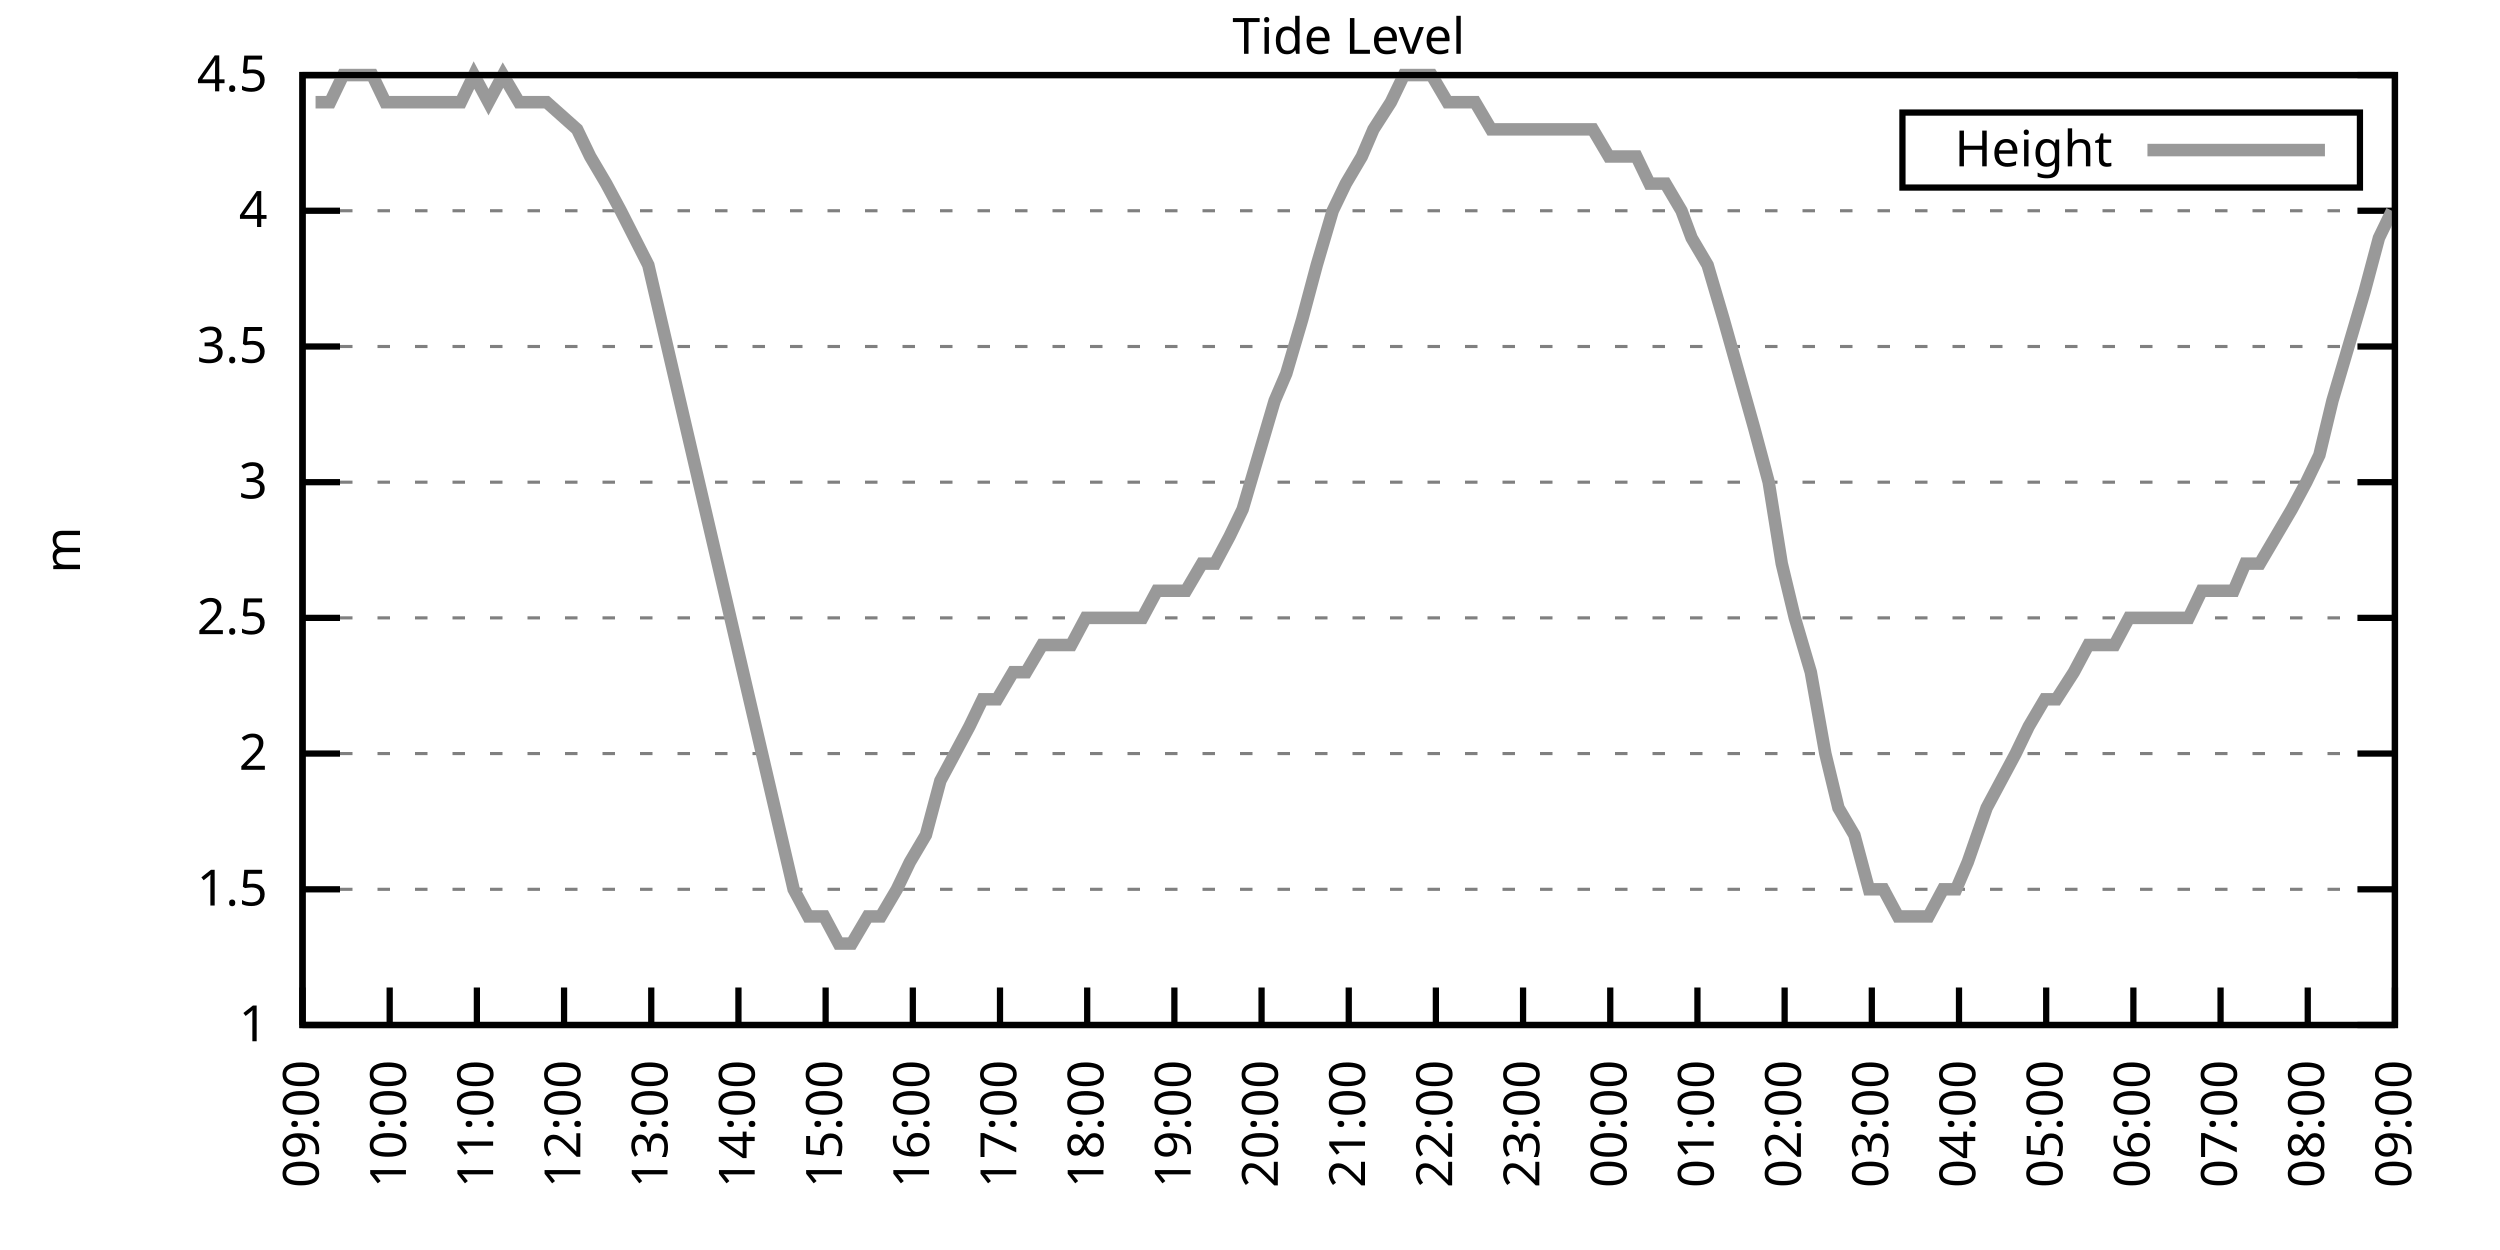
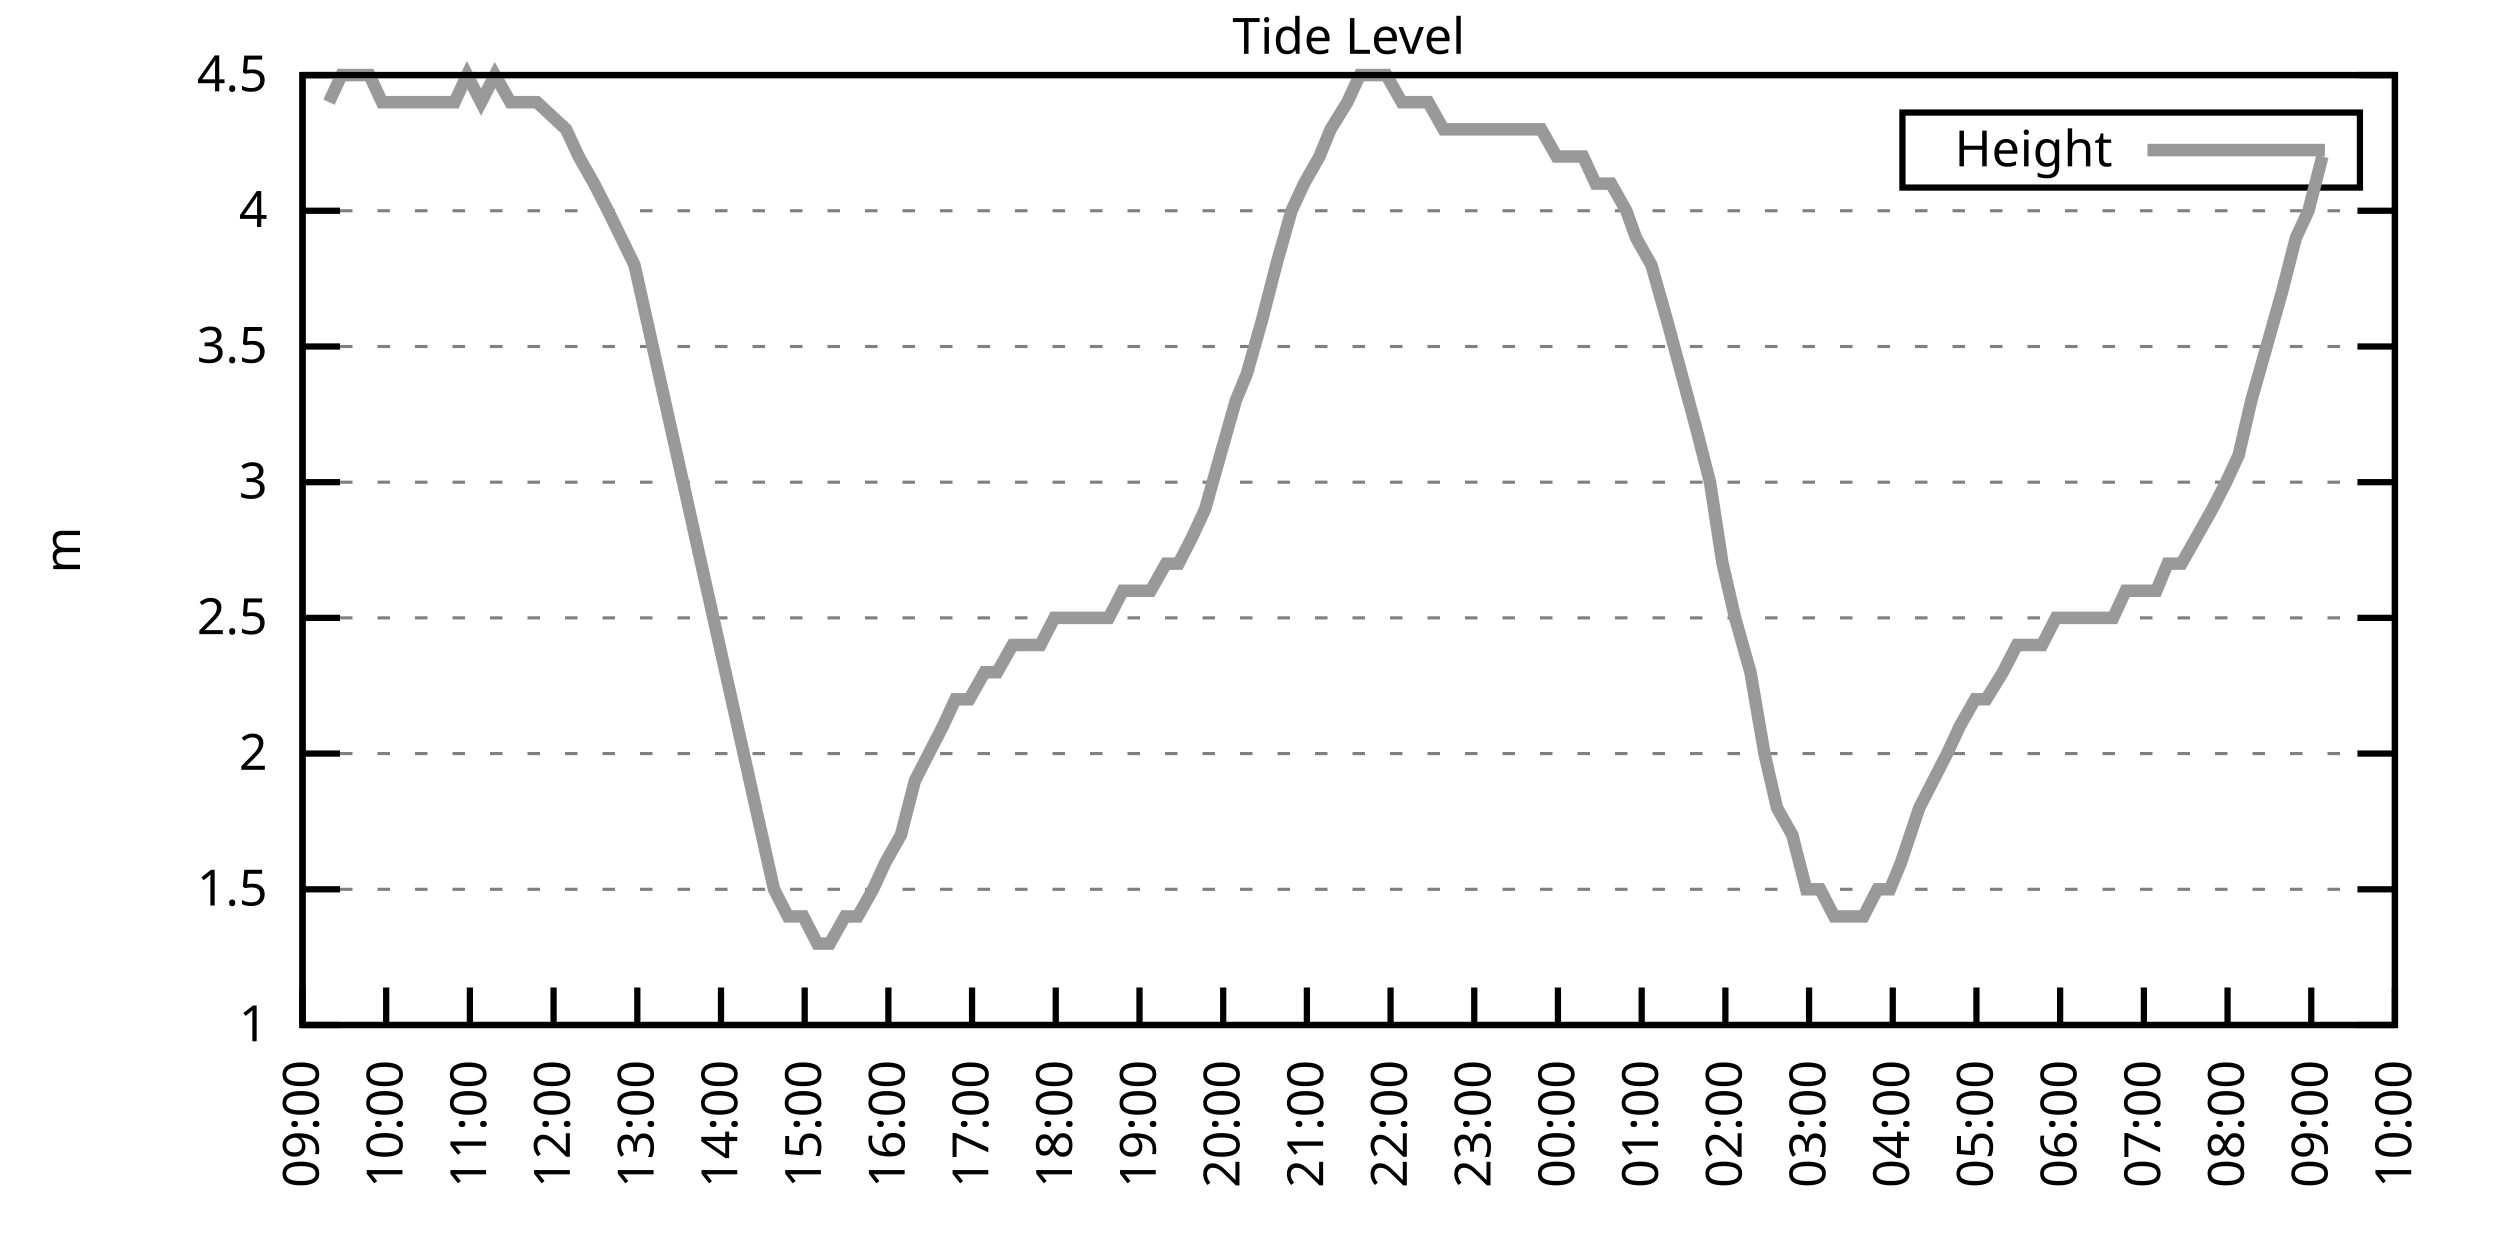
<svg xmlns="http://www.w3.org/2000/svg" xmlns:xlink="http://www.w3.org/1999/xlink" width="400" height="200" viewBox="0 0 400 200">
  <g id="gnuplot_canvas">
    <rect x="0" y="0" width="400" height="200" fill="none" />
    <defs>
      <circle id="gpDot" r="0.5" stroke-width="0.5" stroke="currentColor" />
      <path id="gpPt0" stroke-width="0.333" stroke="currentColor" d="M-1,0 h2 M0,-1 v2" />
      <path id="gpPt1" stroke-width="0.333" stroke="currentColor" d="M-1,-1 L1,1 M1,-1 L-1,1" />
      <path id="gpPt2" stroke-width="0.333" stroke="currentColor" d="M-1,0 L1,0 M0,-1 L0,1 M-1,-1 L1,1 M-1,1 L1,-1" />
      <rect id="gpPt3" stroke-width="0.333" stroke="currentColor" x="-1" y="-1" width="2" height="2" />
      <rect id="gpPt4" stroke-width="0.333" stroke="currentColor" fill="currentColor" x="-1" y="-1" width="2" height="2" />
      <circle id="gpPt5" stroke-width="0.333" stroke="currentColor" cx="0" cy="0" r="1" />
      <use xlink:href="#gpPt5" id="gpPt6" fill="currentColor" stroke="none" />
      <path id="gpPt7" stroke-width="0.333" stroke="currentColor" d="M0,-1.33 L-1.33,0.67 L1.33,0.67 z" />
      <use xlink:href="#gpPt7" id="gpPt8" fill="currentColor" stroke="none" />
      <use xlink:href="#gpPt7" id="gpPt9" stroke="currentColor" transform="rotate(180)" />
      <use xlink:href="#gpPt9" id="gpPt10" fill="currentColor" stroke="none" />
      <use xlink:href="#gpPt3" id="gpPt11" stroke="currentColor" transform="rotate(45)" />
      <use xlink:href="#gpPt11" id="gpPt12" fill="currentColor" stroke="none" />
      <path id="gpPt13" stroke-width="0.333" stroke="currentColor" d="M0,1.330 L1.265,0.411 L0.782,-1.067 L-0.782,-1.076 L-1.265,0.411 z" />
      <use xlink:href="#gpPt13" id="gpPt14" fill="currentColor" stroke="none" />
      <filter id="textbox" filterUnits="objectBoundingBox" x="0" y="0" height="1" width="1">
        <feFlood flood-color="white" flood-opacity="1" result="bgnd" />
        <feComposite in="SourceGraphic" in2="bgnd" operator="atop" />
      </filter>
      <filter id="greybox" filterUnits="objectBoundingBox" x="0" y="0" height="1" width="1">
        <feFlood flood-color="lightgrey" flood-opacity="1" result="grey" />
        <feComposite in="SourceGraphic" in2="grey" operator="atop" />
      </filter>
    </defs>
    <g fill="none" color="white" stroke="currentColor" stroke-width="1.00" stroke-linecap="butt" stroke-linejoin="miter">
</g>
    <g fill="none" color="black" stroke="currentColor" stroke-width="1.00" stroke-linecap="butt" stroke-linejoin="miter">
      <g stroke="none" shape-rendering="crispEdges">
        <polygon fill="rgb(255, 255, 255)" points="48.40,164.00 383.18,164.00 383.18,12.02 48.40,12.02 " />
      </g>
    </g>
    <g fill="none" color="black" stroke="currentColor" stroke-width="1.00" stroke-linecap="butt" stroke-linejoin="miter">
</g>
    <g fill="none" color="black" stroke="black" stroke-width="0.50" stroke-linecap="butt" stroke-linejoin="miter">
</g>
    <g fill="none" color="gray" stroke="currentColor" stroke-width="0.50" stroke-linecap="butt" stroke-linejoin="miter">
      <path stroke="gray" stroke-dasharray="2,4" class="gridline" d="M48.40,164.00 L383.19,164.00  " />
    </g>
    <g fill="none" color="gray" stroke="gray" stroke-width="1.00" stroke-linecap="butt" stroke-linejoin="miter">
</g>
    <g fill="none" color="black" stroke="currentColor" stroke-width="1.00" stroke-linecap="butt" stroke-linejoin="miter">
      <path stroke="black" d="M48.40,164.00 L54.40,164.00 M383.19,164.00 L377.19,164.00  " />
      <g transform="translate(42.80,166.60)" stroke="none" fill="black" font-family="Sans" font-size="8.00" text-anchor="end">
        <text>
          <tspan font-family="Sans"> 1</tspan>
        </text>
      </g>
    </g>
    <g fill="none" color="black" stroke="currentColor" stroke-width="1.00" stroke-linecap="butt" stroke-linejoin="miter">
</g>
    <g fill="none" color="black" stroke="black" stroke-width="0.50" stroke-linecap="butt" stroke-linejoin="miter">
</g>
    <g fill="none" color="gray" stroke="currentColor" stroke-width="0.50" stroke-linecap="butt" stroke-linejoin="miter">
      <path stroke="gray" stroke-dasharray="2,4" class="gridline" d="M48.40,142.29 L383.19,142.29  " />
    </g>
    <g fill="none" color="gray" stroke="gray" stroke-width="1.00" stroke-linecap="butt" stroke-linejoin="miter">
</g>
    <g fill="none" color="black" stroke="currentColor" stroke-width="1.00" stroke-linecap="butt" stroke-linejoin="miter">
      <path stroke="black" d="M48.40,142.29 L54.40,142.29 M383.19,142.29 L377.19,142.29  " />
      <g transform="translate(42.80,144.89)" stroke="none" fill="black" font-family="Sans" font-size="8.00" text-anchor="end">
        <text>
          <tspan font-family="Sans"> 1.5</tspan>
        </text>
      </g>
    </g>
    <g fill="none" color="black" stroke="currentColor" stroke-width="1.00" stroke-linecap="butt" stroke-linejoin="miter">
</g>
    <g fill="none" color="black" stroke="black" stroke-width="0.50" stroke-linecap="butt" stroke-linejoin="miter">
</g>
    <g fill="none" color="gray" stroke="currentColor" stroke-width="0.50" stroke-linecap="butt" stroke-linejoin="miter">
      <path stroke="gray" stroke-dasharray="2,4" class="gridline" d="M48.40,120.57 L383.19,120.57  " />
    </g>
    <g fill="none" color="gray" stroke="gray" stroke-width="1.00" stroke-linecap="butt" stroke-linejoin="miter">
</g>
    <g fill="none" color="black" stroke="currentColor" stroke-width="1.00" stroke-linecap="butt" stroke-linejoin="miter">
      <path stroke="black" d="M48.40,120.57 L54.40,120.57 M383.19,120.57 L377.19,120.57  " />
      <g transform="translate(42.80,123.17)" stroke="none" fill="black" font-family="Sans" font-size="8.00" text-anchor="end">
        <text>
          <tspan font-family="Sans"> 2</tspan>
        </text>
      </g>
    </g>
    <g fill="none" color="black" stroke="currentColor" stroke-width="1.00" stroke-linecap="butt" stroke-linejoin="miter">
</g>
    <g fill="none" color="black" stroke="black" stroke-width="0.50" stroke-linecap="butt" stroke-linejoin="miter">
</g>
    <g fill="none" color="gray" stroke="currentColor" stroke-width="0.50" stroke-linecap="butt" stroke-linejoin="miter">
      <path stroke="gray" stroke-dasharray="2,4" class="gridline" d="M48.40,98.86 L383.19,98.86  " />
    </g>
    <g fill="none" color="gray" stroke="gray" stroke-width="1.00" stroke-linecap="butt" stroke-linejoin="miter">
</g>
    <g fill="none" color="black" stroke="currentColor" stroke-width="1.00" stroke-linecap="butt" stroke-linejoin="miter">
      <path stroke="black" d="M48.40,98.86 L54.40,98.86 M383.19,98.86 L377.19,98.86  " />
      <g transform="translate(42.80,101.46)" stroke="none" fill="black" font-family="Sans" font-size="8.00" text-anchor="end">
        <text>
          <tspan font-family="Sans"> 2.5</tspan>
        </text>
      </g>
    </g>
    <g fill="none" color="black" stroke="currentColor" stroke-width="1.00" stroke-linecap="butt" stroke-linejoin="miter">
</g>
    <g fill="none" color="black" stroke="black" stroke-width="0.50" stroke-linecap="butt" stroke-linejoin="miter">
</g>
    <g fill="none" color="gray" stroke="currentColor" stroke-width="0.50" stroke-linecap="butt" stroke-linejoin="miter">
      <path stroke="gray" stroke-dasharray="2,4" class="gridline" d="M48.40,77.15 L383.19,77.15  " />
    </g>
    <g fill="none" color="gray" stroke="gray" stroke-width="1.00" stroke-linecap="butt" stroke-linejoin="miter">
</g>
    <g fill="none" color="black" stroke="currentColor" stroke-width="1.00" stroke-linecap="butt" stroke-linejoin="miter">
      <path stroke="black" d="M48.40,77.15 L54.40,77.15 M383.19,77.15 L377.19,77.15  " />
      <g transform="translate(42.80,79.75)" stroke="none" fill="black" font-family="Sans" font-size="8.00" text-anchor="end">
        <text>
          <tspan font-family="Sans"> 3</tspan>
        </text>
      </g>
    </g>
    <g fill="none" color="black" stroke="currentColor" stroke-width="1.00" stroke-linecap="butt" stroke-linejoin="miter">
</g>
    <g fill="none" color="black" stroke="black" stroke-width="0.50" stroke-linecap="butt" stroke-linejoin="miter">
</g>
    <g fill="none" color="gray" stroke="currentColor" stroke-width="0.50" stroke-linecap="butt" stroke-linejoin="miter">
      <path stroke="gray" stroke-dasharray="2,4" class="gridline" d="M48.40,55.44 L383.19,55.44  " />
    </g>
    <g fill="none" color="gray" stroke="gray" stroke-width="1.00" stroke-linecap="butt" stroke-linejoin="miter">
</g>
    <g fill="none" color="black" stroke="currentColor" stroke-width="1.00" stroke-linecap="butt" stroke-linejoin="miter">
      <path stroke="black" d="M48.40,55.44 L54.40,55.44 M383.19,55.44 L377.19,55.44  " />
      <g transform="translate(42.80,58.04)" stroke="none" fill="black" font-family="Sans" font-size="8.00" text-anchor="end">
        <text>
          <tspan font-family="Sans"> 3.5</tspan>
        </text>
      </g>
    </g>
    <g fill="none" color="black" stroke="currentColor" stroke-width="1.00" stroke-linecap="butt" stroke-linejoin="miter">
</g>
    <g fill="none" color="black" stroke="black" stroke-width="0.50" stroke-linecap="butt" stroke-linejoin="miter">
</g>
    <g fill="none" color="gray" stroke="currentColor" stroke-width="0.50" stroke-linecap="butt" stroke-linejoin="miter">
      <path stroke="gray" stroke-dasharray="2,4" class="gridline" d="M48.40,33.72 L383.19,33.72  " />
    </g>
    <g fill="none" color="gray" stroke="gray" stroke-width="1.00" stroke-linecap="butt" stroke-linejoin="miter">
</g>
    <g fill="none" color="black" stroke="currentColor" stroke-width="1.00" stroke-linecap="butt" stroke-linejoin="miter">
      <path stroke="black" d="M48.40,33.72 L54.40,33.72 M383.19,33.72 L377.19,33.72  " />
      <g transform="translate(42.80,36.32)" stroke="none" fill="black" font-family="Sans" font-size="8.00" text-anchor="end">
        <text>
          <tspan font-family="Sans"> 4</tspan>
        </text>
      </g>
    </g>
    <g fill="none" color="black" stroke="currentColor" stroke-width="1.00" stroke-linecap="butt" stroke-linejoin="miter">
</g>
    <g fill="none" color="black" stroke="black" stroke-width="0.50" stroke-linecap="butt" stroke-linejoin="miter">
</g>
    <g fill="none" color="gray" stroke="currentColor" stroke-width="0.50" stroke-linecap="butt" stroke-linejoin="miter">
      <path stroke="gray" stroke-dasharray="2,4" class="gridline" d="M48.40,12.01 L383.19,12.01  " />
    </g>
    <g fill="none" color="gray" stroke="gray" stroke-width="1.00" stroke-linecap="butt" stroke-linejoin="miter">
</g>
    <g fill="none" color="black" stroke="currentColor" stroke-width="1.00" stroke-linecap="butt" stroke-linejoin="miter">
      <path stroke="black" d="M48.40,12.01 L54.40,12.01 M383.19,12.01 L377.19,12.01  " />
      <g transform="translate(42.80,14.61)" stroke="none" fill="black" font-family="Sans" font-size="8.00" text-anchor="end">
        <text>
          <tspan font-family="Sans"> 4.5</tspan>
        </text>
      </g>
    </g>
    <g fill="none" color="black" stroke="currentColor" stroke-width="1.00" stroke-linecap="butt" stroke-linejoin="miter">
      <path stroke="black" d="M48.40,164.00 L48.40,158.00  " />
      <g transform="translate(51.00,169.60) rotate(270.00)" stroke="none" fill="black" font-family="Sans" font-size="8.00" text-anchor="end">
        <text>
          <tspan font-family="Sans">09:00</tspan>
        </text>
      </g>
    </g>
    <g fill="none" color="black" stroke="currentColor" stroke-width="1.00" stroke-linecap="butt" stroke-linejoin="miter">
-       <path stroke="black" d="M62.35,164.00 L62.35,158.00  " />
-       <g transform="translate(64.95,169.60) rotate(270.00)" stroke="none" fill="black" font-family="Sans" font-size="8.00" text-anchor="end">
+       <path stroke="black" d="M61.79,164.00 L61.79,158.00  " />
+       <g transform="translate(64.39,169.60) rotate(270.00)" stroke="none" fill="black" font-family="Sans" font-size="8.00" text-anchor="end">
        <text>
          <tspan font-family="Sans">10:00</tspan>
        </text>
      </g>
    </g>
    <g fill="none" color="black" stroke="currentColor" stroke-width="1.00" stroke-linecap="butt" stroke-linejoin="miter">
-       <path stroke="black" d="M76.30,164.00 L76.30,158.00  " />
-       <g transform="translate(78.90,169.60) rotate(270.00)" stroke="none" fill="black" font-family="Sans" font-size="8.00" text-anchor="end">
+       <path stroke="black" d="M75.18,164.00 L75.18,158.00  " />
+       <g transform="translate(77.78,169.60) rotate(270.00)" stroke="none" fill="black" font-family="Sans" font-size="8.00" text-anchor="end">
        <text>
          <tspan font-family="Sans">11:00</tspan>
        </text>
      </g>
    </g>
    <g fill="none" color="black" stroke="currentColor" stroke-width="1.00" stroke-linecap="butt" stroke-linejoin="miter">
-       <path stroke="black" d="M90.25,164.00 L90.25,158.00  " />
-       <g transform="translate(92.85,169.60) rotate(270.00)" stroke="none" fill="black" font-family="Sans" font-size="8.00" text-anchor="end">
+       <path stroke="black" d="M88.57,164.00 L88.57,158.00  " />
+       <g transform="translate(91.17,169.60) rotate(270.00)" stroke="none" fill="black" font-family="Sans" font-size="8.00" text-anchor="end">
        <text>
          <tspan font-family="Sans">12:00</tspan>
        </text>
      </g>
    </g>
    <g fill="none" color="black" stroke="currentColor" stroke-width="1.00" stroke-linecap="butt" stroke-linejoin="miter">
-       <path stroke="black" d="M104.20,164.00 L104.20,158.00  " />
-       <g transform="translate(106.80,169.60) rotate(270.00)" stroke="none" fill="black" font-family="Sans" font-size="8.00" text-anchor="end">
+       <path stroke="black" d="M101.97,164.00 L101.97,158.00  " />
+       <g transform="translate(104.57,169.60) rotate(270.00)" stroke="none" fill="black" font-family="Sans" font-size="8.00" text-anchor="end">
        <text>
          <tspan font-family="Sans">13:00</tspan>
        </text>
      </g>
    </g>
    <g fill="none" color="black" stroke="currentColor" stroke-width="1.00" stroke-linecap="butt" stroke-linejoin="miter">
-       <path stroke="black" d="M118.15,164.00 L118.15,158.00  " />
-       <g transform="translate(120.75,169.60) rotate(270.00)" stroke="none" fill="black" font-family="Sans" font-size="8.00" text-anchor="end">
+       <path stroke="black" d="M115.36,164.00 L115.36,158.00  " />
+       <g transform="translate(117.96,169.60) rotate(270.00)" stroke="none" fill="black" font-family="Sans" font-size="8.00" text-anchor="end">
        <text>
          <tspan font-family="Sans">14:00</tspan>
        </text>
      </g>
    </g>
    <g fill="none" color="black" stroke="currentColor" stroke-width="1.00" stroke-linecap="butt" stroke-linejoin="miter">
-       <path stroke="black" d="M132.10,164.00 L132.10,158.00  " />
-       <g transform="translate(134.70,169.60) rotate(270.00)" stroke="none" fill="black" font-family="Sans" font-size="8.00" text-anchor="end">
+       <path stroke="black" d="M128.75,164.00 L128.75,158.00  " />
+       <g transform="translate(131.35,169.60) rotate(270.00)" stroke="none" fill="black" font-family="Sans" font-size="8.00" text-anchor="end">
        <text>
          <tspan font-family="Sans">15:00</tspan>
        </text>
      </g>
    </g>
    <g fill="none" color="black" stroke="currentColor" stroke-width="1.00" stroke-linecap="butt" stroke-linejoin="miter">
-       <path stroke="black" d="M146.05,164.00 L146.05,158.00  " />
-       <g transform="translate(148.65,169.60) rotate(270.00)" stroke="none" fill="black" font-family="Sans" font-size="8.00" text-anchor="end">
+       <path stroke="black" d="M142.14,164.00 L142.14,158.00  " />
+       <g transform="translate(144.74,169.60) rotate(270.00)" stroke="none" fill="black" font-family="Sans" font-size="8.00" text-anchor="end">
        <text>
          <tspan font-family="Sans">16:00</tspan>
        </text>
      </g>
    </g>
    <g fill="none" color="black" stroke="currentColor" stroke-width="1.00" stroke-linecap="butt" stroke-linejoin="miter">
-       <path stroke="black" d="M160.00,164.00 L160.00,158.00  " />
-       <g transform="translate(162.60,169.60) rotate(270.00)" stroke="none" fill="black" font-family="Sans" font-size="8.00" text-anchor="end">
+       <path stroke="black" d="M155.53,164.00 L155.53,158.00  " />
+       <g transform="translate(158.13,169.60) rotate(270.00)" stroke="none" fill="black" font-family="Sans" font-size="8.00" text-anchor="end">
        <text>
          <tspan font-family="Sans">17:00</tspan>
        </text>
      </g>
    </g>
    <g fill="none" color="black" stroke="currentColor" stroke-width="1.00" stroke-linecap="butt" stroke-linejoin="miter">
-       <path stroke="black" d="M173.95,164.00 L173.95,158.00  " />
-       <g transform="translate(176.55,169.60) rotate(270.00)" stroke="none" fill="black" font-family="Sans" font-size="8.00" text-anchor="end">
+       <path stroke="black" d="M168.92,164.00 L168.92,158.00  " />
+       <g transform="translate(171.52,169.60) rotate(270.00)" stroke="none" fill="black" font-family="Sans" font-size="8.00" text-anchor="end">
        <text>
          <tspan font-family="Sans">18:00</tspan>
        </text>
      </g>
    </g>
    <g fill="none" color="black" stroke="currentColor" stroke-width="1.00" stroke-linecap="butt" stroke-linejoin="miter">
-       <path stroke="black" d="M187.90,164.00 L187.90,158.00  " />
-       <g transform="translate(190.50,169.60) rotate(270.00)" stroke="none" fill="black" font-family="Sans" font-size="8.00" text-anchor="end">
+       <path stroke="black" d="M182.32,164.00 L182.32,158.00  " />
+       <g transform="translate(184.92,169.60) rotate(270.00)" stroke="none" fill="black" font-family="Sans" font-size="8.00" text-anchor="end">
        <text>
          <tspan font-family="Sans">19:00</tspan>
        </text>
      </g>
    </g>
    <g fill="none" color="black" stroke="currentColor" stroke-width="1.00" stroke-linecap="butt" stroke-linejoin="miter">
-       <path stroke="black" d="M201.85,164.00 L201.85,158.00  " />
-       <g transform="translate(204.45,169.60) rotate(270.00)" stroke="none" fill="black" font-family="Sans" font-size="8.00" text-anchor="end">
+       <path stroke="black" d="M195.71,164.00 L195.71,158.00  " />
+       <g transform="translate(198.31,169.60) rotate(270.00)" stroke="none" fill="black" font-family="Sans" font-size="8.00" text-anchor="end">
        <text>
          <tspan font-family="Sans">20:00</tspan>
        </text>
      </g>
    </g>
    <g fill="none" color="black" stroke="currentColor" stroke-width="1.00" stroke-linecap="butt" stroke-linejoin="miter">
-       <path stroke="black" d="M215.80,164.00 L215.80,158.00  " />
-       <g transform="translate(218.40,169.60) rotate(270.00)" stroke="none" fill="black" font-family="Sans" font-size="8.00" text-anchor="end">
+       <path stroke="black" d="M209.10,164.00 L209.10,158.00  " />
+       <g transform="translate(211.70,169.60) rotate(270.00)" stroke="none" fill="black" font-family="Sans" font-size="8.00" text-anchor="end">
        <text>
          <tspan font-family="Sans">21:00</tspan>
        </text>
      </g>
    </g>
    <g fill="none" color="black" stroke="currentColor" stroke-width="1.00" stroke-linecap="butt" stroke-linejoin="miter">
-       <path stroke="black" d="M229.74,164.00 L229.74,158.00  " />
-       <g transform="translate(232.34,169.60) rotate(270.00)" stroke="none" fill="black" font-family="Sans" font-size="8.00" text-anchor="end">
+       <path stroke="black" d="M222.49,164.00 L222.49,158.00  " />
+       <g transform="translate(225.09,169.60) rotate(270.00)" stroke="none" fill="black" font-family="Sans" font-size="8.00" text-anchor="end">
        <text>
          <tspan font-family="Sans">22:00</tspan>
        </text>
      </g>
    </g>
    <g fill="none" color="black" stroke="currentColor" stroke-width="1.00" stroke-linecap="butt" stroke-linejoin="miter">
-       <path stroke="black" d="M243.69,164.00 L243.69,158.00  " />
-       <g transform="translate(246.29,169.60) rotate(270.00)" stroke="none" fill="black" font-family="Sans" font-size="8.00" text-anchor="end">
+       <path stroke="black" d="M235.88,164.00 L235.88,158.00  " />
+       <g transform="translate(238.48,169.60) rotate(270.00)" stroke="none" fill="black" font-family="Sans" font-size="8.00" text-anchor="end">
        <text>
          <tspan font-family="Sans">23:00</tspan>
        </text>
      </g>
    </g>
    <g fill="none" color="black" stroke="currentColor" stroke-width="1.00" stroke-linecap="butt" stroke-linejoin="miter">
-       <path stroke="black" d="M257.64,164.00 L257.64,158.00  " />
-       <g transform="translate(260.24,169.60) rotate(270.00)" stroke="none" fill="black" font-family="Sans" font-size="8.00" text-anchor="end">
+       <path stroke="black" d="M249.27,164.00 L249.27,158.00  " />
+       <g transform="translate(251.87,169.60) rotate(270.00)" stroke="none" fill="black" font-family="Sans" font-size="8.00" text-anchor="end">
        <text>
          <tspan font-family="Sans">00:00</tspan>
        </text>
      </g>
    </g>
    <g fill="none" color="black" stroke="currentColor" stroke-width="1.00" stroke-linecap="butt" stroke-linejoin="miter">
-       <path stroke="black" d="M271.59,164.00 L271.59,158.00  " />
-       <g transform="translate(274.19,169.60) rotate(270.00)" stroke="none" fill="black" font-family="Sans" font-size="8.00" text-anchor="end">
+       <path stroke="black" d="M262.67,164.00 L262.67,158.00  " />
+       <g transform="translate(265.27,169.60) rotate(270.00)" stroke="none" fill="black" font-family="Sans" font-size="8.00" text-anchor="end">
        <text>
          <tspan font-family="Sans">01:00</tspan>
        </text>
      </g>
    </g>
    <g fill="none" color="black" stroke="currentColor" stroke-width="1.00" stroke-linecap="butt" stroke-linejoin="miter">
-       <path stroke="black" d="M285.54,164.00 L285.54,158.00  " />
-       <g transform="translate(288.14,169.60) rotate(270.00)" stroke="none" fill="black" font-family="Sans" font-size="8.00" text-anchor="end">
+       <path stroke="black" d="M276.06,164.00 L276.06,158.00  " />
+       <g transform="translate(278.66,169.60) rotate(270.00)" stroke="none" fill="black" font-family="Sans" font-size="8.00" text-anchor="end">
        <text>
          <tspan font-family="Sans">02:00</tspan>
        </text>
      </g>
    </g>
    <g fill="none" color="black" stroke="currentColor" stroke-width="1.00" stroke-linecap="butt" stroke-linejoin="miter">
-       <path stroke="black" d="M299.49,164.00 L299.49,158.00  " />
-       <g transform="translate(302.09,169.60) rotate(270.00)" stroke="none" fill="black" font-family="Sans" font-size="8.00" text-anchor="end">
+       <path stroke="black" d="M289.45,164.00 L289.45,158.00  " />
+       <g transform="translate(292.05,169.60) rotate(270.00)" stroke="none" fill="black" font-family="Sans" font-size="8.00" text-anchor="end">
        <text>
          <tspan font-family="Sans">03:00</tspan>
        </text>
      </g>
    </g>
    <g fill="none" color="black" stroke="currentColor" stroke-width="1.00" stroke-linecap="butt" stroke-linejoin="miter">
-       <path stroke="black" d="M313.44,164.00 L313.44,158.00  " />
-       <g transform="translate(316.04,169.60) rotate(270.00)" stroke="none" fill="black" font-family="Sans" font-size="8.00" text-anchor="end">
+       <path stroke="black" d="M302.84,164.00 L302.84,158.00  " />
+       <g transform="translate(305.44,169.60) rotate(270.00)" stroke="none" fill="black" font-family="Sans" font-size="8.00" text-anchor="end">
        <text>
          <tspan font-family="Sans">04:00</tspan>
        </text>
      </g>
    </g>
    <g fill="none" color="black" stroke="currentColor" stroke-width="1.00" stroke-linecap="butt" stroke-linejoin="miter">
-       <path stroke="black" d="M327.39,164.00 L327.39,158.00  " />
-       <g transform="translate(329.99,169.60) rotate(270.00)" stroke="none" fill="black" font-family="Sans" font-size="8.00" text-anchor="end">
+       <path stroke="black" d="M316.23,164.00 L316.23,158.00  " />
+       <g transform="translate(318.83,169.60) rotate(270.00)" stroke="none" fill="black" font-family="Sans" font-size="8.00" text-anchor="end">
        <text>
          <tspan font-family="Sans">05:00</tspan>
        </text>
      </g>
    </g>
    <g fill="none" color="black" stroke="currentColor" stroke-width="1.00" stroke-linecap="butt" stroke-linejoin="miter">
-       <path stroke="black" d="M341.34,164.00 L341.34,158.00  " />
-       <g transform="translate(343.94,169.60) rotate(270.00)" stroke="none" fill="black" font-family="Sans" font-size="8.00" text-anchor="end">
+       <path stroke="black" d="M329.62,164.00 L329.62,158.00  " />
+       <g transform="translate(332.22,169.60) rotate(270.00)" stroke="none" fill="black" font-family="Sans" font-size="8.00" text-anchor="end">
        <text>
          <tspan font-family="Sans">06:00</tspan>
        </text>
      </g>
    </g>
    <g fill="none" color="black" stroke="currentColor" stroke-width="1.00" stroke-linecap="butt" stroke-linejoin="miter">
-       <path stroke="black" d="M355.29,164.00 L355.29,158.00  " />
-       <g transform="translate(357.89,169.60) rotate(270.00)" stroke="none" fill="black" font-family="Sans" font-size="8.00" text-anchor="end">
+       <path stroke="black" d="M343.02,164.00 L343.02,158.00  " />
+       <g transform="translate(345.62,169.60) rotate(270.00)" stroke="none" fill="black" font-family="Sans" font-size="8.00" text-anchor="end">
        <text>
          <tspan font-family="Sans">07:00</tspan>
        </text>
      </g>
    </g>
    <g fill="none" color="black" stroke="currentColor" stroke-width="1.00" stroke-linecap="butt" stroke-linejoin="miter">
-       <path stroke="black" d="M369.24,164.00 L369.24,158.00  " />
-       <g transform="translate(371.84,169.60) rotate(270.00)" stroke="none" fill="black" font-family="Sans" font-size="8.00" text-anchor="end">
+       <path stroke="black" d="M356.41,164.00 L356.41,158.00  " />
+       <g transform="translate(359.01,169.60) rotate(270.00)" stroke="none" fill="black" font-family="Sans" font-size="8.00" text-anchor="end">
        <text>
          <tspan font-family="Sans">08:00</tspan>
+         </text>
+       </g>
+     </g>
+     <g fill="none" color="black" stroke="currentColor" stroke-width="1.00" stroke-linecap="butt" stroke-linejoin="miter">
+       <path stroke="black" d="M369.80,164.00 L369.80,158.00  " />
+       <g transform="translate(372.40,169.60) rotate(270.00)" stroke="none" fill="black" font-family="Sans" font-size="8.00" text-anchor="end">
+         <text>
+           <tspan font-family="Sans">09:00</tspan>
        </text>
      </g>
    </g>
    <g fill="none" color="black" stroke="currentColor" stroke-width="1.00" stroke-linecap="butt" stroke-linejoin="miter">
      <path stroke="black" d="M383.19,164.00 L383.19,158.00  " />
      <g transform="translate(385.79,169.60) rotate(270.00)" stroke="none" fill="black" font-family="Sans" font-size="8.00" text-anchor="end">
        <text>
-           <tspan font-family="Sans">09:00</tspan>
+           <tspan font-family="Sans">10:00</tspan>
        </text>
      </g>
    </g>
    <g fill="none" color="black" stroke="currentColor" stroke-width="1.00" stroke-linecap="butt" stroke-linejoin="miter">
</g>
    <g fill="none" color="black" stroke="currentColor" stroke-width="1.00" stroke-linecap="butt" stroke-linejoin="miter">
      <path stroke="black" d="M48.40,12.01 L48.40,164.00 L383.19,164.00 L383.19,12.01 L48.40,12.01 Z  " />
    </g>
    <g fill="none" color="black" stroke="currentColor" stroke-width="1.00" stroke-linecap="butt" stroke-linejoin="miter">
</g>
    <g fill="none" color="black" stroke="currentColor" stroke-width="1.00" stroke-linecap="butt" stroke-linejoin="miter">
      <path stroke="black" d="M304.39,30.01 L304.39,18.01 L377.59,18.01 L377.59,30.01 L304.39,30.01 Z  " />
    </g>
    <g id="Tide_level_plot_1">
      <g fill="none" color="white" stroke="black" stroke-width="2.00" stroke-linecap="butt" stroke-linejoin="miter">
</g>
      <g fill="none" color="black" stroke="currentColor" stroke-width="2.00" stroke-linecap="butt" stroke-linejoin="miter">
        <g transform="translate(337.99,26.61)" stroke="none" fill="black" font-family="Sans" font-size="8.00" text-anchor="end">
          <text>
            <tspan font-family="Sans">Height</tspan>
          </text>
        </g>
      </g>
      <g fill="none" color="black" stroke="currentColor" stroke-width="2.00" stroke-linecap="butt" stroke-linejoin="miter">
-         <path stroke="rgb(153, 153, 153)" d="M343.59,24.01 L371.99,24.01 M50.49,16.35 L52.82,16.35 L54.91,12.01 L57.47,12.01 L59.56,12.01 L61.65,16.35   L64.44,16.35 L66.30,16.35 L69.09,16.35 L70.95,16.35 L73.74,16.35 L75.83,12.01 L78.16,16.35 L80.48,12.01   L83.04,16.35 L85.37,16.35 L87.46,16.35 L92.34,20.70 L94.43,25.04 L96.99,29.38 L99.32,33.72 L103.73,42.41   L126.98,142.29 L129.31,146.63 L131.87,146.63 L134.19,150.97 L136.28,150.97 L138.84,146.63 L140.93,146.63 L143.49,142.29   L145.58,137.94 L148.14,133.60 L150.46,124.92 L152.79,120.57 L155.11,116.23 L157.21,111.89 L159.53,111.89 L162.09,107.55   L164.18,107.55 L166.74,103.20 L169.06,103.20 L171.39,103.20 L173.71,98.86 L175.57,98.86 L178.13,98.86 L180.69,98.86   L182.78,98.86 L185.11,94.52 L187.66,94.52 L189.76,94.52 L192.31,90.18 L194.41,90.18 L196.73,85.83 L198.82,81.49   L201.38,72.81 L203.94,64.12 L205.80,59.78 L208.36,51.09 L210.68,42.41 L213.24,33.72 L215.33,29.38 L217.89,25.04   L219.75,20.70 L222.54,16.35 L224.63,12.01 L226.95,12.01 L229.05,12.01 L231.60,16.35 L234.16,16.35 L236.02,16.35   L238.58,20.70 L240.90,20.70 L243.46,20.70 L245.55,20.70 L247.88,20.70 L250.20,20.70 L252.76,20.70 L254.85,20.70   L257.41,25.04 L259.50,25.04 L261.83,25.04 L263.92,29.38 L266.48,29.38 L269.04,33.72 L270.66,38.07 L273.22,42.41   L275.78,51.09 L280.66,68.46 L282.99,77.15 L285.08,90.18 L287.17,98.86 L289.73,107.55 L292.05,120.57 L294.15,129.26   L296.70,133.60 L299.03,142.29 L301.35,142.29 L303.68,146.63 L305.77,146.63 L308.56,146.63 L310.88,142.29 L312.98,142.29   L314.84,137.94 L317.86,129.26 L320.18,124.92 L322.51,120.57 L324.60,116.23 L327.16,111.89 L329.02,111.89 L331.81,107.55   L334.13,103.20 L336.46,103.20 L338.32,103.20 L340.64,98.86 L343.43,98.86 L345.76,98.86 L347.85,98.86 L350.18,98.86   L352.27,94.52 L354.59,94.52 L357.38,94.52 L359.24,90.18 L361.57,90.18 L364.13,85.83 L366.68,81.49 L369.01,77.15   L371.10,72.81 L373.19,64.12 L375.75,55.44 L378.31,46.75 L380.63,38.07 L382.73,33.72  " />
+         <path stroke="rgb(153, 153, 153)" d="M343.59,24.01 L371.99,24.01 M52.64,16.35 L54.65,12.01 L57.10,12.01 L59.11,12.01 L61.12,16.35 L63.80,16.35   L65.59,16.35 L68.26,16.35 L70.05,16.35 L72.73,16.35 L74.74,12.01 L76.97,16.35 L79.20,12.01 L81.66,16.35   L83.89,16.35 L85.90,16.35 L90.58,20.70 L92.59,25.04 L95.05,29.38 L97.28,33.72 L101.52,42.41 L123.84,142.29   L126.07,146.63 L128.53,146.63 L130.76,150.97 L132.77,150.97 L135.22,146.63 L137.23,146.63 L139.69,142.29 L141.69,137.94   L144.15,133.60 L146.38,124.92 L148.61,120.57 L150.85,116.23 L152.85,111.89 L155.09,111.89 L157.54,107.55 L159.55,107.55   L162.01,103.20 L164.24,103.20 L166.47,103.20 L168.70,98.86 L170.49,98.86 L172.94,98.86 L175.40,98.86 L177.41,98.86   L179.64,94.52 L182.09,94.52 L184.10,94.52 L186.56,90.18 L188.57,90.18 L190.80,85.83 L192.81,81.49 L195.26,72.81   L197.72,64.12 L199.50,59.78 L201.96,51.09 L204.19,42.41 L206.64,33.72 L208.65,29.38 L211.11,25.04 L212.89,20.70   L215.57,16.35 L217.58,12.01 L219.81,12.01 L221.82,12.01 L224.28,16.35 L226.73,16.35 L228.52,16.35 L230.97,20.70   L233.20,20.70 L235.66,20.70 L237.67,20.70 L239.90,20.70 L242.13,20.70 L244.59,20.70 L246.60,20.70 L249.05,25.04   L251.06,25.04 L253.29,25.04 L255.30,29.38 L257.76,29.38 L260.21,33.72 L261.77,38.07 L264.23,42.41 L266.68,51.09   L271.37,68.46 L273.60,77.15 L275.61,90.18 L277.62,98.86 L280.07,107.55 L282.31,120.57 L284.32,129.26 L286.77,133.60   L289.00,142.29 L291.23,142.29 L293.47,146.63 L295.48,146.63 L298.15,146.63 L300.39,142.29 L302.39,142.29 L304.18,137.94   L307.08,129.26 L309.31,124.92 L311.54,120.57 L313.55,116.23 L316.01,111.89 L317.79,111.89 L320.47,107.55 L322.70,103.20   L324.94,103.20 L326.72,103.20 L328.95,98.86 L331.63,98.86 L333.86,98.86 L335.87,98.86 L338.10,98.86 L340.11,94.52   L342.35,94.52 L345.02,94.52 L346.81,90.18 L349.04,90.18 L351.50,85.83 L353.95,81.49 L356.18,77.15 L358.19,72.81   L360.20,64.12 L362.66,55.44 L365.11,46.75 L367.34,38.07 L369.35,33.72 L371.58,25.04  " />
      </g>
    </g>
    <g fill="none" color="black" stroke="currentColor" stroke-width="2.00" stroke-linecap="butt" stroke-linejoin="miter">
</g>
    <g fill="none" color="black" stroke="black" stroke-width="1.00" stroke-linecap="butt" stroke-linejoin="miter">
</g>
    <g fill="none" color="black" stroke="currentColor" stroke-width="1.00" stroke-linecap="butt" stroke-linejoin="miter">
      <path stroke="black" d="M48.40,12.01 L48.40,164.00 L383.19,164.00 L383.19,12.01 L48.40,12.01 Z  " />
      <g transform="translate(12.80,88.01) rotate(270.00)" stroke="none" fill="black" font-family="Sans" font-size="8.00" text-anchor="middle">
        <text>
          <tspan font-family="Sans">m</tspan>
        </text>
      </g>
    </g>
    <g fill="none" color="black" stroke="currentColor" stroke-width="1.00" stroke-linecap="butt" stroke-linejoin="miter">
</g>
    <g fill="none" color="black" stroke="currentColor" stroke-width="1.00" stroke-linecap="butt" stroke-linejoin="miter">
      <g transform="translate(215.79,8.61)" stroke="none" fill="black" font-family="Sans" font-size="8.00" text-anchor="middle">
        <text>
          <tspan font-family="Sans">Tide Level</tspan>
        </text>
      </g>
    </g>
    <g fill="none" color="black" stroke="currentColor" stroke-width="1.00" stroke-linecap="butt" stroke-linejoin="miter">
</g>
  </g>
</svg>
